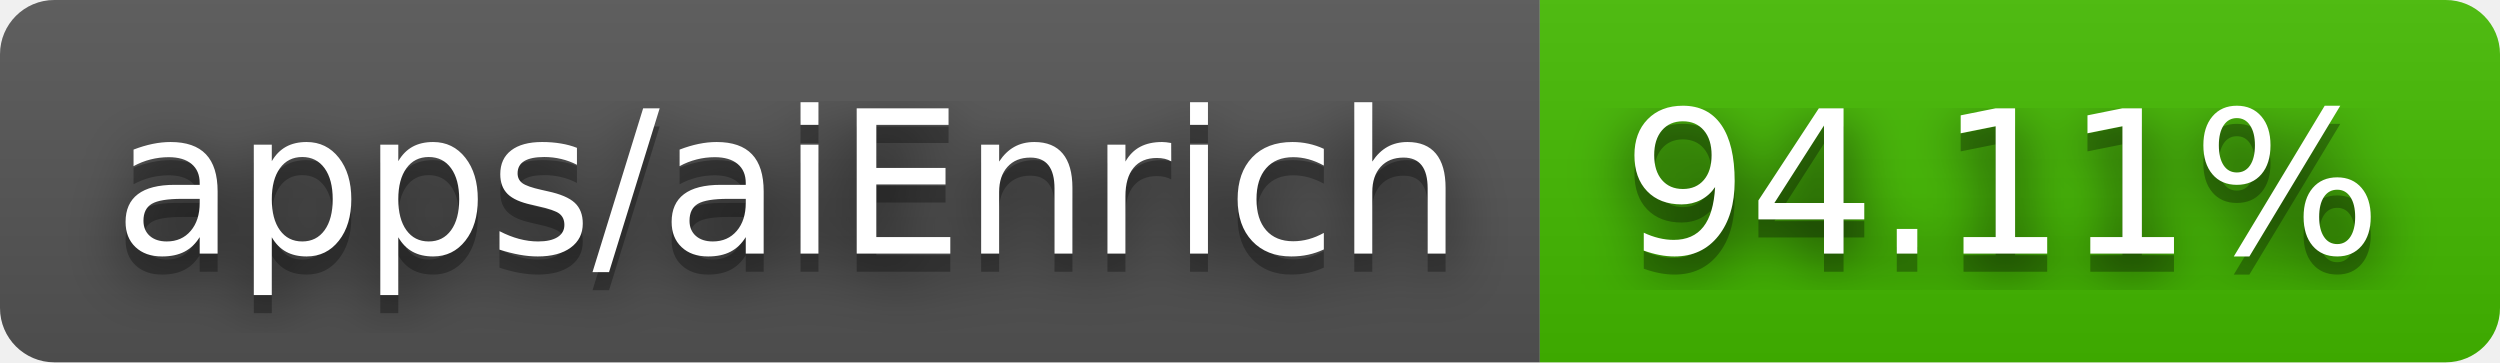
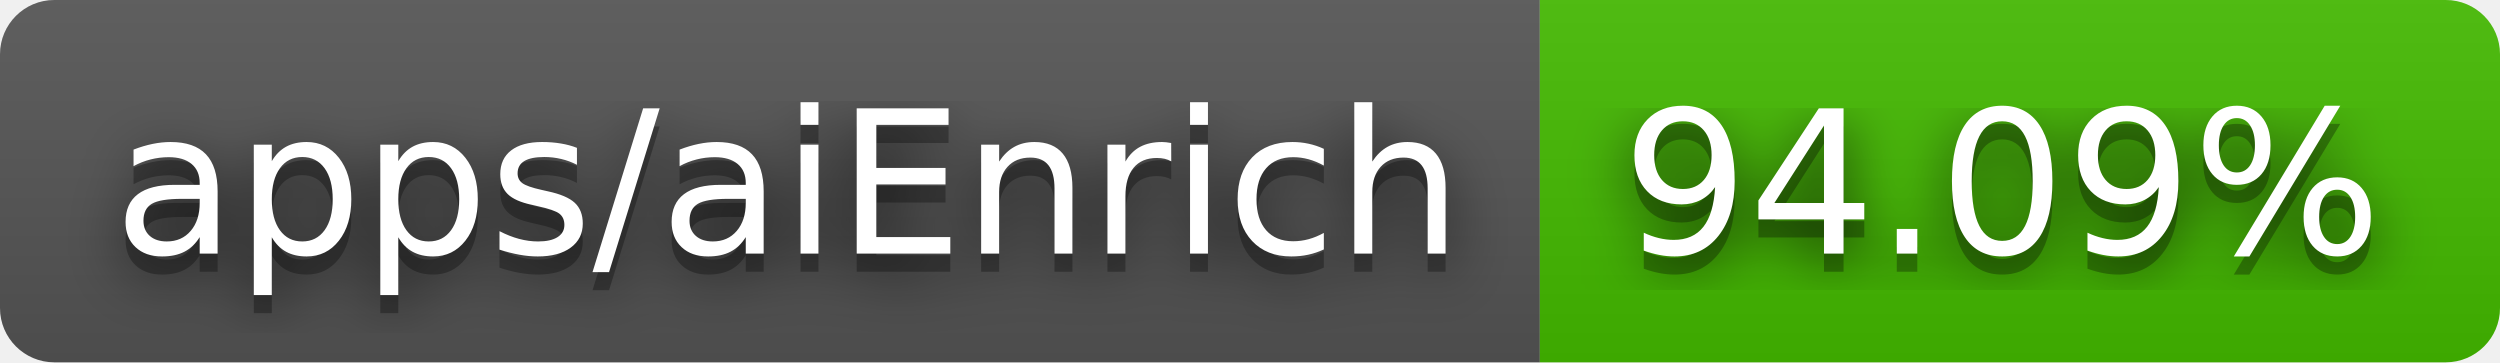
- <svg xmlns="http://www.w3.org/2000/svg" width="138" height="20" role="img" aria-label="apps/aiEnrich: 94.11%">
+ <svg xmlns="http://www.w3.org/2000/svg" width="138" height="20" role="img" aria-label="apps/aiEnrich: 94.09%">
  <filter id="blur">
    <feGaussianBlur stdDeviation="16" />
  </filter>
  <linearGradient id="s" x2="0" y2="100%">
    <stop offset="0" stop-color="#bbb" stop-opacity=".1" />
    <stop offset="1" stop-opacity=".1" />
  </linearGradient>
  <clipPath id="r">
    <rect width="138" height="20" rx="3" />
  </clipPath>
  <g clip-path="url(#r)">
    <rect width="85" height="20" fill="#555" />
    <rect x="85" width="53" height="20" fill="#4b0" />
    <rect width="138" height="20" fill="url(#s)" />
  </g>
  <g fill="#fff" text-anchor="middle" font-family="Verdana,Geneva,DejaVu Sans,sans-serif" text-rendering="geometricPrecision" font-size="110">
    <g transform="scale(.1)">
      <g aria-hidden="true" fill="#010101">
        <text x="435" y="150" fill-opacity=".8" filter="url(#blur)" textLength="750">apps/aiEnrich</text>
        <text x="435" y="150" fill-opacity=".3" textLength="750">apps/aiEnrich</text>
      </g>
      <text x="435" y="140" textLength="750">apps/aiEnrich</text>
    </g>
    <g transform="scale(.1)">
      <g aria-hidden="true" fill="#010101">
-         <text x="1105" y="150" fill-opacity=".8" filter="url(#blur)" textLength="430">94.11%</text>
-         <text x="1105" y="150" fill-opacity=".3" textLength="430">94.11%</text>
+         <text x="1105" y="150" fill-opacity=".8" filter="url(#blur)" textLength="430">94.09%</text>
+         <text x="1105" y="150" fill-opacity=".3" textLength="430">94.09%</text>
      </g>
-       <text x="1105" y="140" textLength="430">94.11%</text>
+       <text x="1105" y="140" textLength="430">94.09%</text>
    </g>
  </g>
</svg>
